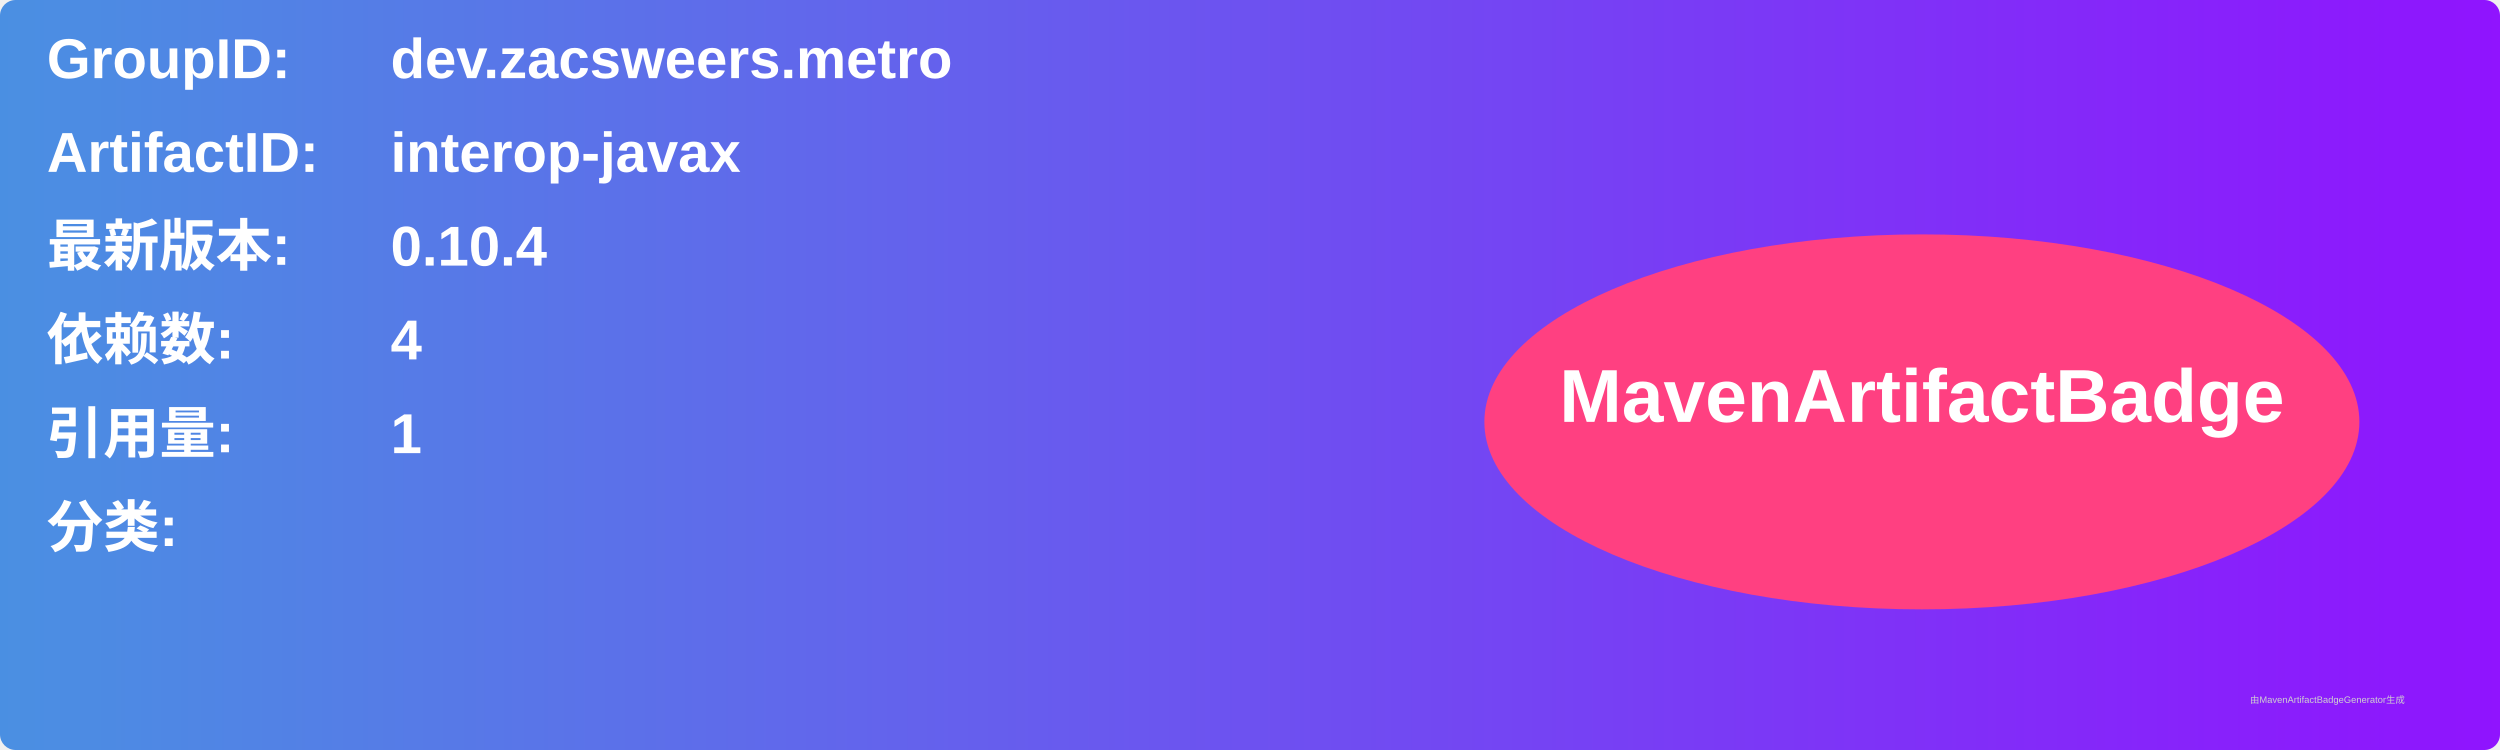
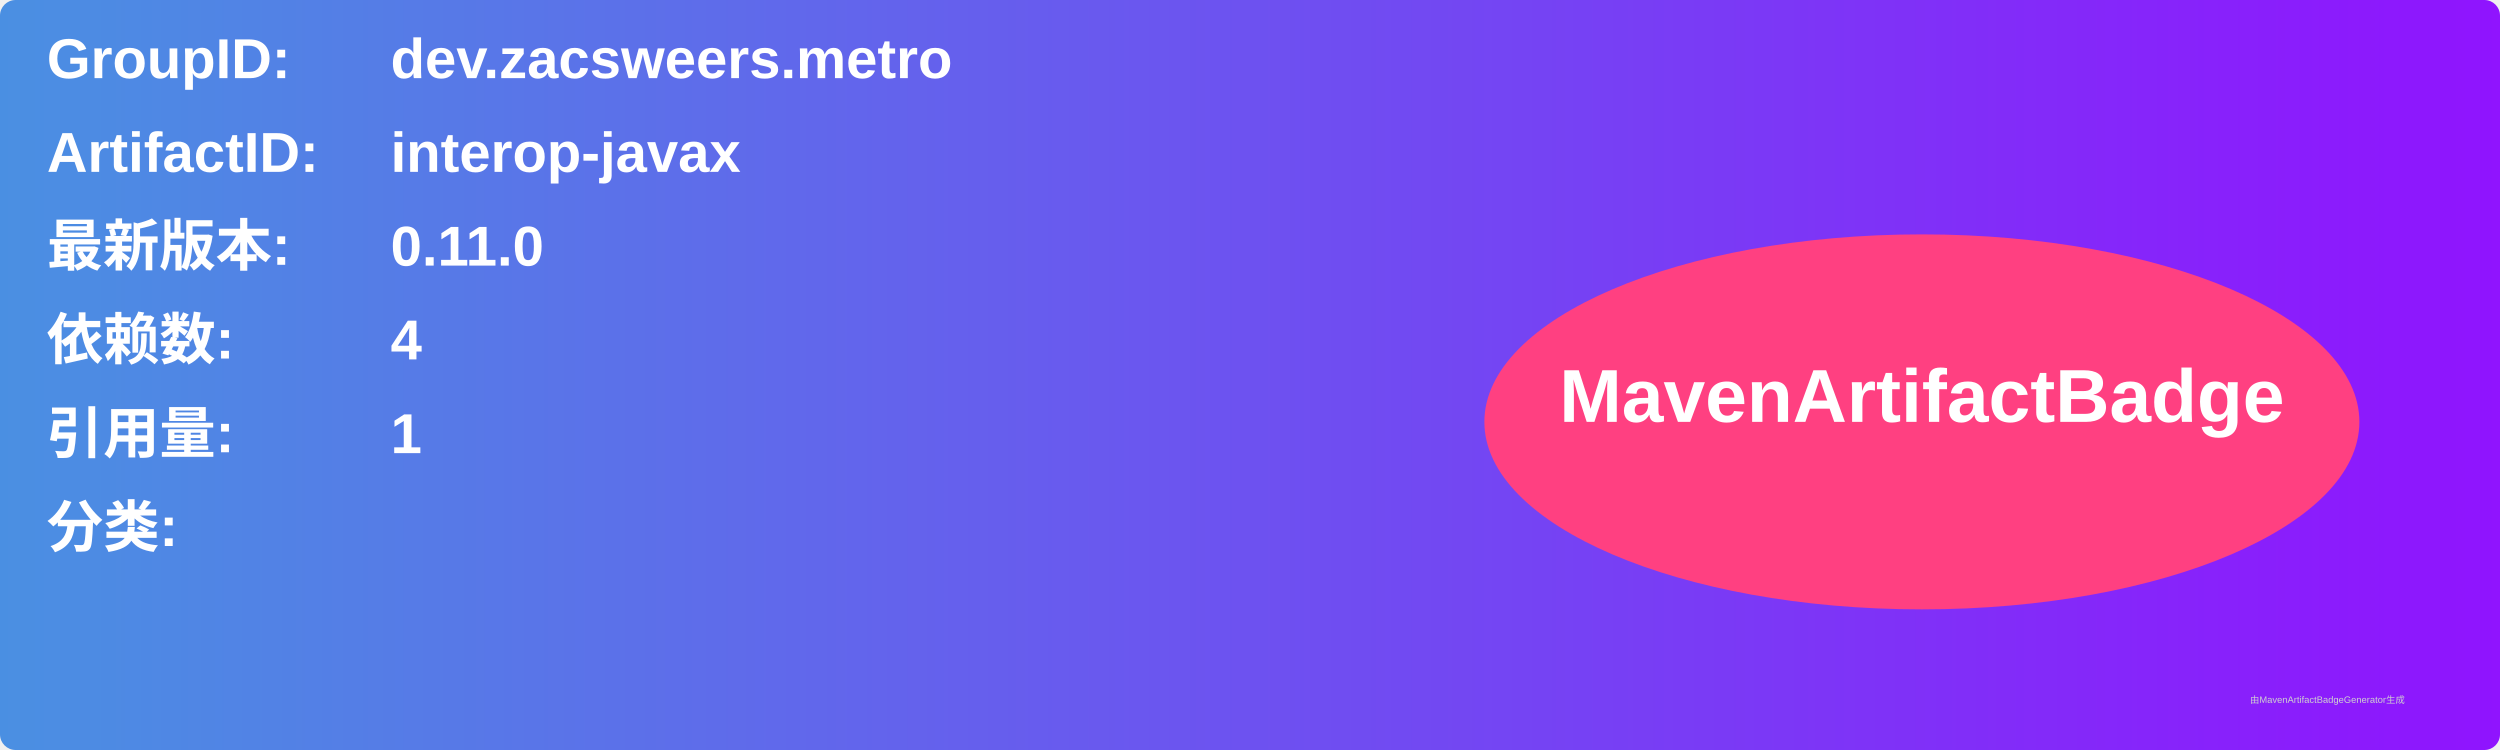
<svg xmlns="http://www.w3.org/2000/svg" width="800" height="240" viewBox="0 0 800 240">
  <linearGradient id="grad" x1="0%" y1="0%" x2="100%" y2="0%">
    <stop offset="0%" stop-color="#4a90e2" />
    <stop offset="100%" stop-color="#9013fe" />
  </linearGradient>
  <rect width="100%" height="100%" rx="5" ry="5" fill="url(#grad)" />
  <g transform="translate(15, 15)">
    <text x="0" y="10" font-family="Arial" font-size="18" fill="white" font-weight="bold" width="260">GroupID:</text>
    <text x="110" y="10" font-family="Arial" font-size="18" fill="white" font-weight="bold" width="460">dev.zacsweers.metro</text>
    <text x="0" y="40" font-family="Arial" font-size="18" fill="white" font-weight="bold" width="260">ArtifactID:</text>
    <text x="110" y="40" font-family="Arial" font-size="18" fill="white" font-weight="bold" width="460">interop-javax</text>
    <text x="0" y="70" font-family="Arial" font-size="18" fill="white" font-weight="bold">最新版本:</text>
    <text x="110" y="70" font-family="Arial" font-size="18" fill="white" font-weight="bold">
-       <tspan font-weight="bold">0.10.4</tspan>
+       <tspan font-weight="bold">0.11.0</tspan>
    </text>
    <text x="0" y="100" font-family="Arial" font-size="18" fill="white" font-weight="bold">依赖数: </text>
    <text x="110" y="100" font-family="Arial" font-size="18" fill="white">
      <tspan font-weight="bold">4</tspan>
    </text>
    <text x="0" y="130" font-family="Arial" font-size="18" fill="white" font-weight="bold">引用量: </text>
    <text x="110" y="130" font-family="Arial" font-size="18" fill="white">
      <tspan font-weight="bold">1</tspan>
    </text>
    <text x="0" y="160" font-family="Arial" font-size="18" fill="white" font-weight="bold">分类:</text>
    <text x="10" y="190" font-family="Arial" font-size="10" fill="white">
      <tspan font-weight="bold" />
    </text>
    <ellipse cx="600" cy="120" rx="140" ry="60" fill="#ff4081" />
    <text x="600" y="120" text-anchor="middle" font-family="Arial" font-size="24" fill="white" font-weight="bold">MavenArtifactBadge</text>
  </g>
  <text x="720" y="225" font-family="Arial" font-size="3" fill="#d0d0d0">由MavenArtifactBadgeGenerator生成</text>
</svg>
